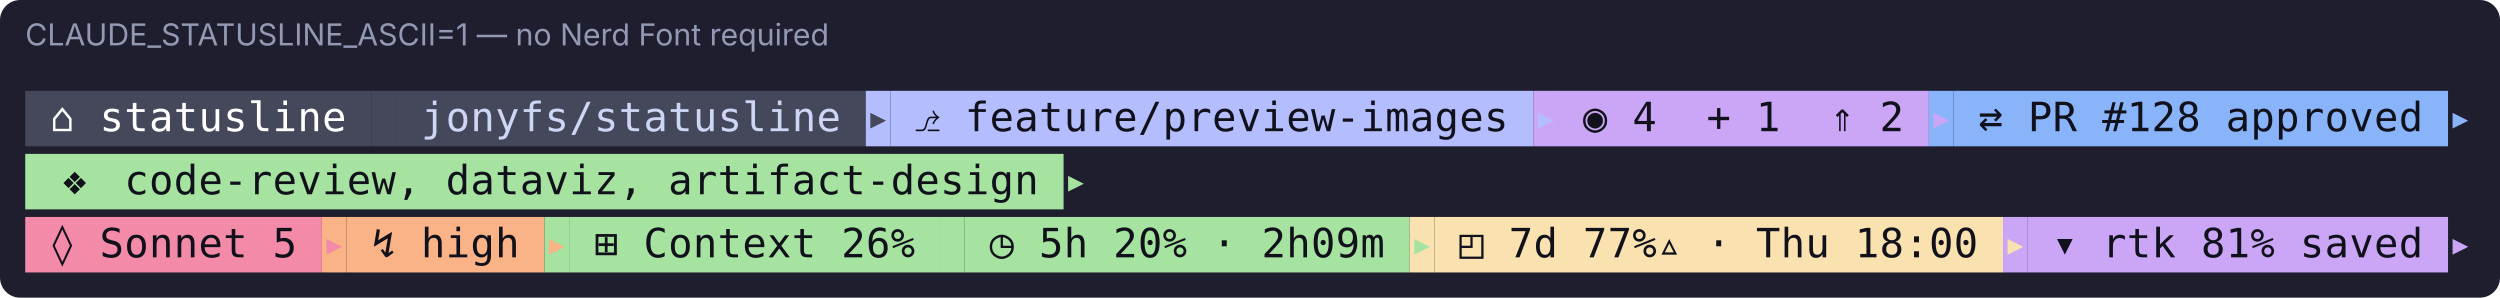
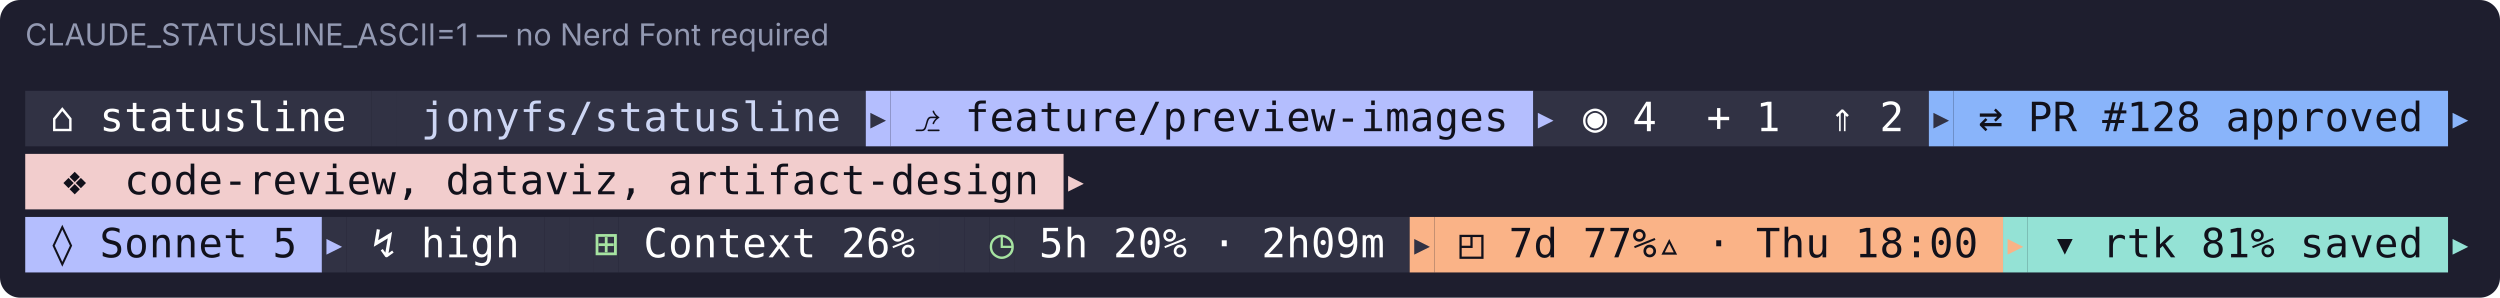
<svg xmlns="http://www.w3.org/2000/svg" width="991" height="118" viewBox="0 0 991 118" role="img" aria-label="CLAUDE_STATUSLINE_ASCII=1 — no Nerd Font required">
  <rect width="991" height="118" rx="8" fill="#1e1e2e" />
  <text x="10" y="18" font-family="-apple-system,Segoe UI,system-ui,sans-serif" font-size="12" fill="#9399b2">CLAUDE_STATUSLINE_ASCII=1 — no Nerd Font required</text>
-   <rect x="10.00" y="36" width="137.20" height="22" fill="rgb(69,71,90)" />
+   <rect x="10.00" y="36" width="137.20" height="22" fill="rgb(49,50,68)" />
  <text x="24.70" y="52" text-anchor="middle" font-family="ui-monospace,SFMono-Regular,Menlo,Consolas,monospace" font-size="16" fill="rgb(255,255,255)">⌂</text>
  <text x="44.30" y="52" text-anchor="middle" font-family="ui-monospace,SFMono-Regular,Menlo,Consolas,monospace" font-size="16" fill="rgb(255,255,255)">s</text>
  <text x="54.10" y="52" text-anchor="middle" font-family="ui-monospace,SFMono-Regular,Menlo,Consolas,monospace" font-size="16" fill="rgb(255,255,255)">t</text>
  <text x="63.90" y="52" text-anchor="middle" font-family="ui-monospace,SFMono-Regular,Menlo,Consolas,monospace" font-size="16" fill="rgb(255,255,255)">a</text>
  <text x="73.70" y="52" text-anchor="middle" font-family="ui-monospace,SFMono-Regular,Menlo,Consolas,monospace" font-size="16" fill="rgb(255,255,255)">t</text>
  <text x="83.50" y="52" text-anchor="middle" font-family="ui-monospace,SFMono-Regular,Menlo,Consolas,monospace" font-size="16" fill="rgb(255,255,255)">u</text>
  <text x="93.30" y="52" text-anchor="middle" font-family="ui-monospace,SFMono-Regular,Menlo,Consolas,monospace" font-size="16" fill="rgb(255,255,255)">s</text>
  <text x="103.10" y="52" text-anchor="middle" font-family="ui-monospace,SFMono-Regular,Menlo,Consolas,monospace" font-size="16" fill="rgb(255,255,255)">l</text>
  <text x="112.90" y="52" text-anchor="middle" font-family="ui-monospace,SFMono-Regular,Menlo,Consolas,monospace" font-size="16" fill="rgb(255,255,255)">i</text>
  <text x="122.70" y="52" text-anchor="middle" font-family="ui-monospace,SFMono-Regular,Menlo,Consolas,monospace" font-size="16" fill="rgb(255,255,255)">n</text>
  <text x="132.50" y="52" text-anchor="middle" font-family="ui-monospace,SFMono-Regular,Menlo,Consolas,monospace" font-size="16" fill="rgb(255,255,255)">e</text>
-   <rect x="147.20" y="36" width="9.80" height="22" fill="rgb(69,71,90)" />
-   <text x="152.10" y="52" text-anchor="middle" font-family="ui-monospace,SFMono-Regular,Menlo,Consolas,monospace" font-size="16" fill="rgb(69,71,90)">▸</text>
-   <rect x="157.00" y="36" width="186.20" height="22" fill="rgb(69,71,90)" />
+   <rect x="147.20" y="36" width="9.80" height="22" fill="rgb(49,50,68)" />
+   <text x="152.10" y="52" text-anchor="middle" font-family="ui-monospace,SFMono-Regular,Menlo,Consolas,monospace" font-size="16" fill="rgb(49,50,68)">▸</text>
+   <rect x="157.00" y="36" width="186.20" height="22" fill="rgb(49,50,68)" />
  <text x="171.70" y="52" text-anchor="middle" font-family="ui-monospace,SFMono-Regular,Menlo,Consolas,monospace" font-size="16" fill="rgb(205,214,244)">j</text>
  <text x="181.50" y="52" text-anchor="middle" font-family="ui-monospace,SFMono-Regular,Menlo,Consolas,monospace" font-size="16" fill="rgb(205,214,244)">o</text>
  <text x="191.30" y="52" text-anchor="middle" font-family="ui-monospace,SFMono-Regular,Menlo,Consolas,monospace" font-size="16" fill="rgb(205,214,244)">n</text>
  <text x="201.10" y="52" text-anchor="middle" font-family="ui-monospace,SFMono-Regular,Menlo,Consolas,monospace" font-size="16" fill="rgb(205,214,244)">y</text>
  <text x="210.90" y="52" text-anchor="middle" font-family="ui-monospace,SFMono-Regular,Menlo,Consolas,monospace" font-size="16" fill="rgb(205,214,244)">f</text>
  <text x="220.70" y="52" text-anchor="middle" font-family="ui-monospace,SFMono-Regular,Menlo,Consolas,monospace" font-size="16" fill="rgb(205,214,244)">s</text>
  <text x="230.50" y="52" text-anchor="middle" font-family="ui-monospace,SFMono-Regular,Menlo,Consolas,monospace" font-size="16" fill="rgb(205,214,244)">/</text>
  <text x="240.30" y="52" text-anchor="middle" font-family="ui-monospace,SFMono-Regular,Menlo,Consolas,monospace" font-size="16" fill="rgb(205,214,244)">s</text>
  <text x="250.10" y="52" text-anchor="middle" font-family="ui-monospace,SFMono-Regular,Menlo,Consolas,monospace" font-size="16" fill="rgb(205,214,244)">t</text>
  <text x="259.90" y="52" text-anchor="middle" font-family="ui-monospace,SFMono-Regular,Menlo,Consolas,monospace" font-size="16" fill="rgb(205,214,244)">a</text>
  <text x="269.70" y="52" text-anchor="middle" font-family="ui-monospace,SFMono-Regular,Menlo,Consolas,monospace" font-size="16" fill="rgb(205,214,244)">t</text>
  <text x="279.50" y="52" text-anchor="middle" font-family="ui-monospace,SFMono-Regular,Menlo,Consolas,monospace" font-size="16" fill="rgb(205,214,244)">u</text>
  <text x="289.30" y="52" text-anchor="middle" font-family="ui-monospace,SFMono-Regular,Menlo,Consolas,monospace" font-size="16" fill="rgb(205,214,244)">s</text>
  <text x="299.10" y="52" text-anchor="middle" font-family="ui-monospace,SFMono-Regular,Menlo,Consolas,monospace" font-size="16" fill="rgb(205,214,244)">l</text>
  <text x="308.90" y="52" text-anchor="middle" font-family="ui-monospace,SFMono-Regular,Menlo,Consolas,monospace" font-size="16" fill="rgb(205,214,244)">i</text>
  <text x="318.70" y="52" text-anchor="middle" font-family="ui-monospace,SFMono-Regular,Menlo,Consolas,monospace" font-size="16" fill="rgb(205,214,244)">n</text>
  <text x="328.50" y="52" text-anchor="middle" font-family="ui-monospace,SFMono-Regular,Menlo,Consolas,monospace" font-size="16" fill="rgb(205,214,244)">e</text>
  <rect x="343.20" y="36" width="9.80" height="22" fill="rgb(180,190,254)" />
-   <text x="348.10" y="52" text-anchor="middle" font-family="ui-monospace,SFMono-Regular,Menlo,Consolas,monospace" font-size="16" fill="rgb(69,71,90)">▸</text>
+   <text x="348.10" y="52" text-anchor="middle" font-family="ui-monospace,SFMono-Regular,Menlo,Consolas,monospace" font-size="16" fill="rgb(49,50,68)">▸</text>
  <rect x="353.00" y="36" width="254.80" height="22" fill="rgb(180,190,254)" />
  <text x="367.70" y="52" text-anchor="middle" font-family="ui-monospace,SFMono-Regular,Menlo,Consolas,monospace" font-size="16" fill="rgb(17,17,27)">⎇</text>
  <text x="387.30" y="52" text-anchor="middle" font-family="ui-monospace,SFMono-Regular,Menlo,Consolas,monospace" font-size="16" fill="rgb(17,17,27)">f</text>
  <text x="397.10" y="52" text-anchor="middle" font-family="ui-monospace,SFMono-Regular,Menlo,Consolas,monospace" font-size="16" fill="rgb(17,17,27)">e</text>
  <text x="406.90" y="52" text-anchor="middle" font-family="ui-monospace,SFMono-Regular,Menlo,Consolas,monospace" font-size="16" fill="rgb(17,17,27)">a</text>
  <text x="416.70" y="52" text-anchor="middle" font-family="ui-monospace,SFMono-Regular,Menlo,Consolas,monospace" font-size="16" fill="rgb(17,17,27)">t</text>
  <text x="426.50" y="52" text-anchor="middle" font-family="ui-monospace,SFMono-Regular,Menlo,Consolas,monospace" font-size="16" fill="rgb(17,17,27)">u</text>
  <text x="436.30" y="52" text-anchor="middle" font-family="ui-monospace,SFMono-Regular,Menlo,Consolas,monospace" font-size="16" fill="rgb(17,17,27)">r</text>
  <text x="446.10" y="52" text-anchor="middle" font-family="ui-monospace,SFMono-Regular,Menlo,Consolas,monospace" font-size="16" fill="rgb(17,17,27)">e</text>
  <text x="455.90" y="52" text-anchor="middle" font-family="ui-monospace,SFMono-Regular,Menlo,Consolas,monospace" font-size="16" fill="rgb(17,17,27)">/</text>
  <text x="465.70" y="52" text-anchor="middle" font-family="ui-monospace,SFMono-Regular,Menlo,Consolas,monospace" font-size="16" fill="rgb(17,17,27)">p</text>
  <text x="475.50" y="52" text-anchor="middle" font-family="ui-monospace,SFMono-Regular,Menlo,Consolas,monospace" font-size="16" fill="rgb(17,17,27)">r</text>
  <text x="485.30" y="52" text-anchor="middle" font-family="ui-monospace,SFMono-Regular,Menlo,Consolas,monospace" font-size="16" fill="rgb(17,17,27)">e</text>
  <text x="495.10" y="52" text-anchor="middle" font-family="ui-monospace,SFMono-Regular,Menlo,Consolas,monospace" font-size="16" fill="rgb(17,17,27)">v</text>
  <text x="504.90" y="52" text-anchor="middle" font-family="ui-monospace,SFMono-Regular,Menlo,Consolas,monospace" font-size="16" fill="rgb(17,17,27)">i</text>
  <text x="514.70" y="52" text-anchor="middle" font-family="ui-monospace,SFMono-Regular,Menlo,Consolas,monospace" font-size="16" fill="rgb(17,17,27)">e</text>
  <text x="524.50" y="52" text-anchor="middle" font-family="ui-monospace,SFMono-Regular,Menlo,Consolas,monospace" font-size="16" fill="rgb(17,17,27)">w</text>
  <text x="534.30" y="52" text-anchor="middle" font-family="ui-monospace,SFMono-Regular,Menlo,Consolas,monospace" font-size="16" fill="rgb(17,17,27)">-</text>
  <text x="544.10" y="52" text-anchor="middle" font-family="ui-monospace,SFMono-Regular,Menlo,Consolas,monospace" font-size="16" fill="rgb(17,17,27)">i</text>
  <text x="553.90" y="52" text-anchor="middle" font-family="ui-monospace,SFMono-Regular,Menlo,Consolas,monospace" font-size="16" fill="rgb(17,17,27)">m</text>
  <text x="563.70" y="52" text-anchor="middle" font-family="ui-monospace,SFMono-Regular,Menlo,Consolas,monospace" font-size="16" fill="rgb(17,17,27)">a</text>
  <text x="573.50" y="52" text-anchor="middle" font-family="ui-monospace,SFMono-Regular,Menlo,Consolas,monospace" font-size="16" fill="rgb(17,17,27)">g</text>
  <text x="583.30" y="52" text-anchor="middle" font-family="ui-monospace,SFMono-Regular,Menlo,Consolas,monospace" font-size="16" fill="rgb(17,17,27)">e</text>
  <text x="593.10" y="52" text-anchor="middle" font-family="ui-monospace,SFMono-Regular,Menlo,Consolas,monospace" font-size="16" fill="rgb(17,17,27)">s</text>
-   <rect x="607.80" y="36" width="9.80" height="22" fill="rgb(203,166,247)" />
+   <rect x="607.80" y="36" width="9.80" height="22" fill="rgb(49,50,68)" />
  <text x="612.70" y="52" text-anchor="middle" font-family="ui-monospace,SFMono-Regular,Menlo,Consolas,monospace" font-size="16" fill="rgb(180,190,254)">▸</text>
-   <rect x="617.60" y="36" width="147.00" height="22" fill="rgb(203,166,247)" />
-   <text x="632.30" y="52" text-anchor="middle" font-family="ui-monospace,SFMono-Regular,Menlo,Consolas,monospace" font-size="16" fill="rgb(17,17,27)">◉</text>
-   <text x="651.90" y="52" text-anchor="middle" font-family="ui-monospace,SFMono-Regular,Menlo,Consolas,monospace" font-size="16" fill="rgb(17,17,27)">4</text>
-   <text x="681.30" y="52" text-anchor="middle" font-family="ui-monospace,SFMono-Regular,Menlo,Consolas,monospace" font-size="16" fill="rgb(17,17,27)">+</text>
-   <text x="700.90" y="52" text-anchor="middle" font-family="ui-monospace,SFMono-Regular,Menlo,Consolas,monospace" font-size="16" fill="rgb(17,17,27)">1</text>
-   <text x="730.30" y="52" text-anchor="middle" font-family="ui-monospace,SFMono-Regular,Menlo,Consolas,monospace" font-size="16" fill="rgb(17,17,27)">⇑</text>
-   <text x="749.90" y="52" text-anchor="middle" font-family="ui-monospace,SFMono-Regular,Menlo,Consolas,monospace" font-size="16" fill="rgb(17,17,27)">2</text>
+   <rect x="617.60" y="36" width="147.00" height="22" fill="rgb(49,50,68)" />
+   <text x="632.30" y="52" text-anchor="middle" font-family="ui-monospace,SFMono-Regular,Menlo,Consolas,monospace" font-size="16" fill="rgb(255,255,255)">◉</text>
+   <text x="651.90" y="52" text-anchor="middle" font-family="ui-monospace,SFMono-Regular,Menlo,Consolas,monospace" font-size="16" fill="rgb(255,255,255)">4</text>
+   <text x="681.30" y="52" text-anchor="middle" font-family="ui-monospace,SFMono-Regular,Menlo,Consolas,monospace" font-size="16" fill="rgb(255,255,255)">+</text>
+   <text x="700.90" y="52" text-anchor="middle" font-family="ui-monospace,SFMono-Regular,Menlo,Consolas,monospace" font-size="16" fill="rgb(255,255,255)">1</text>
+   <text x="730.30" y="52" text-anchor="middle" font-family="ui-monospace,SFMono-Regular,Menlo,Consolas,monospace" font-size="16" fill="rgb(255,255,255)">⇑</text>
+   <text x="749.90" y="52" text-anchor="middle" font-family="ui-monospace,SFMono-Regular,Menlo,Consolas,monospace" font-size="16" fill="rgb(255,255,255)">2</text>
  <rect x="764.60" y="36" width="9.80" height="22" fill="rgb(137,180,250)" />
-   <text x="769.50" y="52" text-anchor="middle" font-family="ui-monospace,SFMono-Regular,Menlo,Consolas,monospace" font-size="16" fill="rgb(203,166,247)">▸</text>
+   <text x="769.50" y="52" text-anchor="middle" font-family="ui-monospace,SFMono-Regular,Menlo,Consolas,monospace" font-size="16" fill="rgb(49,50,68)">▸</text>
  <rect x="774.40" y="36" width="196.00" height="22" fill="rgb(137,180,250)" />
  <text x="789.10" y="52" text-anchor="middle" font-family="ui-monospace,SFMono-Regular,Menlo,Consolas,monospace" font-size="16" fill="rgb(17,17,27)">⇄</text>
  <text x="808.70" y="52" text-anchor="middle" font-family="ui-monospace,SFMono-Regular,Menlo,Consolas,monospace" font-size="16" fill="rgb(17,17,27)">P</text>
  <text x="818.50" y="52" text-anchor="middle" font-family="ui-monospace,SFMono-Regular,Menlo,Consolas,monospace" font-size="16" fill="rgb(17,17,27)">R</text>
  <text x="838.10" y="52" text-anchor="middle" font-family="ui-monospace,SFMono-Regular,Menlo,Consolas,monospace" font-size="16" fill="rgb(17,17,27)">#</text>
  <text x="847.90" y="52" text-anchor="middle" font-family="ui-monospace,SFMono-Regular,Menlo,Consolas,monospace" font-size="16" fill="rgb(17,17,27)">1</text>
  <text x="857.70" y="52" text-anchor="middle" font-family="ui-monospace,SFMono-Regular,Menlo,Consolas,monospace" font-size="16" fill="rgb(17,17,27)">2</text>
  <text x="867.50" y="52" text-anchor="middle" font-family="ui-monospace,SFMono-Regular,Menlo,Consolas,monospace" font-size="16" fill="rgb(17,17,27)">8</text>
  <text x="887.10" y="52" text-anchor="middle" font-family="ui-monospace,SFMono-Regular,Menlo,Consolas,monospace" font-size="16" fill="rgb(17,17,27)">a</text>
  <text x="896.90" y="52" text-anchor="middle" font-family="ui-monospace,SFMono-Regular,Menlo,Consolas,monospace" font-size="16" fill="rgb(17,17,27)">p</text>
  <text x="906.70" y="52" text-anchor="middle" font-family="ui-monospace,SFMono-Regular,Menlo,Consolas,monospace" font-size="16" fill="rgb(17,17,27)">p</text>
  <text x="916.50" y="52" text-anchor="middle" font-family="ui-monospace,SFMono-Regular,Menlo,Consolas,monospace" font-size="16" fill="rgb(17,17,27)">r</text>
  <text x="926.30" y="52" text-anchor="middle" font-family="ui-monospace,SFMono-Regular,Menlo,Consolas,monospace" font-size="16" fill="rgb(17,17,27)">o</text>
  <text x="936.10" y="52" text-anchor="middle" font-family="ui-monospace,SFMono-Regular,Menlo,Consolas,monospace" font-size="16" fill="rgb(17,17,27)">v</text>
  <text x="945.90" y="52" text-anchor="middle" font-family="ui-monospace,SFMono-Regular,Menlo,Consolas,monospace" font-size="16" fill="rgb(17,17,27)">e</text>
  <text x="955.70" y="52" text-anchor="middle" font-family="ui-monospace,SFMono-Regular,Menlo,Consolas,monospace" font-size="16" fill="rgb(17,17,27)">d</text>
  <text x="975.30" y="52" text-anchor="middle" font-family="ui-monospace,SFMono-Regular,Menlo,Consolas,monospace" font-size="16" fill="rgb(137,180,250)">▸</text>
-   <rect x="10.00" y="61" width="411.60" height="22" fill="rgb(166,227,161)" />
+   <rect x="10.00" y="61" width="411.60" height="22" fill="rgb(242,205,205)" />
  <text x="29.60" y="77" text-anchor="middle" font-family="ui-monospace,SFMono-Regular,Menlo,Consolas,monospace" font-size="16" fill="rgb(17,17,27)">❖</text>
  <text x="54.10" y="77" text-anchor="middle" font-family="ui-monospace,SFMono-Regular,Menlo,Consolas,monospace" font-size="16" fill="rgb(17,17,27)">c</text>
  <text x="63.90" y="77" text-anchor="middle" font-family="ui-monospace,SFMono-Regular,Menlo,Consolas,monospace" font-size="16" fill="rgb(17,17,27)">o</text>
  <text x="73.70" y="77" text-anchor="middle" font-family="ui-monospace,SFMono-Regular,Menlo,Consolas,monospace" font-size="16" fill="rgb(17,17,27)">d</text>
  <text x="83.50" y="77" text-anchor="middle" font-family="ui-monospace,SFMono-Regular,Menlo,Consolas,monospace" font-size="16" fill="rgb(17,17,27)">e</text>
  <text x="93.30" y="77" text-anchor="middle" font-family="ui-monospace,SFMono-Regular,Menlo,Consolas,monospace" font-size="16" fill="rgb(17,17,27)">-</text>
  <text x="103.10" y="77" text-anchor="middle" font-family="ui-monospace,SFMono-Regular,Menlo,Consolas,monospace" font-size="16" fill="rgb(17,17,27)">r</text>
  <text x="112.90" y="77" text-anchor="middle" font-family="ui-monospace,SFMono-Regular,Menlo,Consolas,monospace" font-size="16" fill="rgb(17,17,27)">e</text>
  <text x="122.70" y="77" text-anchor="middle" font-family="ui-monospace,SFMono-Regular,Menlo,Consolas,monospace" font-size="16" fill="rgb(17,17,27)">v</text>
  <text x="132.50" y="77" text-anchor="middle" font-family="ui-monospace,SFMono-Regular,Menlo,Consolas,monospace" font-size="16" fill="rgb(17,17,27)">i</text>
  <text x="142.30" y="77" text-anchor="middle" font-family="ui-monospace,SFMono-Regular,Menlo,Consolas,monospace" font-size="16" fill="rgb(17,17,27)">e</text>
  <text x="152.10" y="77" text-anchor="middle" font-family="ui-monospace,SFMono-Regular,Menlo,Consolas,monospace" font-size="16" fill="rgb(17,17,27)">w</text>
  <text x="161.90" y="77" text-anchor="middle" font-family="ui-monospace,SFMono-Regular,Menlo,Consolas,monospace" font-size="16" fill="rgb(17,17,27)">,</text>
  <text x="181.50" y="77" text-anchor="middle" font-family="ui-monospace,SFMono-Regular,Menlo,Consolas,monospace" font-size="16" fill="rgb(17,17,27)">d</text>
  <text x="191.30" y="77" text-anchor="middle" font-family="ui-monospace,SFMono-Regular,Menlo,Consolas,monospace" font-size="16" fill="rgb(17,17,27)">a</text>
  <text x="201.10" y="77" text-anchor="middle" font-family="ui-monospace,SFMono-Regular,Menlo,Consolas,monospace" font-size="16" fill="rgb(17,17,27)">t</text>
  <text x="210.90" y="77" text-anchor="middle" font-family="ui-monospace,SFMono-Regular,Menlo,Consolas,monospace" font-size="16" fill="rgb(17,17,27)">a</text>
  <text x="220.70" y="77" text-anchor="middle" font-family="ui-monospace,SFMono-Regular,Menlo,Consolas,monospace" font-size="16" fill="rgb(17,17,27)">v</text>
  <text x="230.50" y="77" text-anchor="middle" font-family="ui-monospace,SFMono-Regular,Menlo,Consolas,monospace" font-size="16" fill="rgb(17,17,27)">i</text>
  <text x="240.30" y="77" text-anchor="middle" font-family="ui-monospace,SFMono-Regular,Menlo,Consolas,monospace" font-size="16" fill="rgb(17,17,27)">z</text>
  <text x="250.10" y="77" text-anchor="middle" font-family="ui-monospace,SFMono-Regular,Menlo,Consolas,monospace" font-size="16" fill="rgb(17,17,27)">,</text>
  <text x="269.70" y="77" text-anchor="middle" font-family="ui-monospace,SFMono-Regular,Menlo,Consolas,monospace" font-size="16" fill="rgb(17,17,27)">a</text>
  <text x="279.50" y="77" text-anchor="middle" font-family="ui-monospace,SFMono-Regular,Menlo,Consolas,monospace" font-size="16" fill="rgb(17,17,27)">r</text>
  <text x="289.30" y="77" text-anchor="middle" font-family="ui-monospace,SFMono-Regular,Menlo,Consolas,monospace" font-size="16" fill="rgb(17,17,27)">t</text>
  <text x="299.10" y="77" text-anchor="middle" font-family="ui-monospace,SFMono-Regular,Menlo,Consolas,monospace" font-size="16" fill="rgb(17,17,27)">i</text>
  <text x="308.90" y="77" text-anchor="middle" font-family="ui-monospace,SFMono-Regular,Menlo,Consolas,monospace" font-size="16" fill="rgb(17,17,27)">f</text>
  <text x="318.70" y="77" text-anchor="middle" font-family="ui-monospace,SFMono-Regular,Menlo,Consolas,monospace" font-size="16" fill="rgb(17,17,27)">a</text>
  <text x="328.50" y="77" text-anchor="middle" font-family="ui-monospace,SFMono-Regular,Menlo,Consolas,monospace" font-size="16" fill="rgb(17,17,27)">c</text>
  <text x="338.30" y="77" text-anchor="middle" font-family="ui-monospace,SFMono-Regular,Menlo,Consolas,monospace" font-size="16" fill="rgb(17,17,27)">t</text>
  <text x="348.10" y="77" text-anchor="middle" font-family="ui-monospace,SFMono-Regular,Menlo,Consolas,monospace" font-size="16" fill="rgb(17,17,27)">-</text>
  <text x="357.90" y="77" text-anchor="middle" font-family="ui-monospace,SFMono-Regular,Menlo,Consolas,monospace" font-size="16" fill="rgb(17,17,27)">d</text>
  <text x="367.70" y="77" text-anchor="middle" font-family="ui-monospace,SFMono-Regular,Menlo,Consolas,monospace" font-size="16" fill="rgb(17,17,27)">e</text>
  <text x="377.50" y="77" text-anchor="middle" font-family="ui-monospace,SFMono-Regular,Menlo,Consolas,monospace" font-size="16" fill="rgb(17,17,27)">s</text>
  <text x="387.30" y="77" text-anchor="middle" font-family="ui-monospace,SFMono-Regular,Menlo,Consolas,monospace" font-size="16" fill="rgb(17,17,27)">i</text>
  <text x="397.10" y="77" text-anchor="middle" font-family="ui-monospace,SFMono-Regular,Menlo,Consolas,monospace" font-size="16" fill="rgb(17,17,27)">g</text>
  <text x="406.90" y="77" text-anchor="middle" font-family="ui-monospace,SFMono-Regular,Menlo,Consolas,monospace" font-size="16" fill="rgb(17,17,27)">n</text>
-   <text x="426.50" y="77" text-anchor="middle" font-family="ui-monospace,SFMono-Regular,Menlo,Consolas,monospace" font-size="16" fill="rgb(166,227,161)">▸</text>
-   <rect x="10.00" y="86" width="117.60" height="22" fill="rgb(243,139,168)" />
+   <text x="426.50" y="77" text-anchor="middle" font-family="ui-monospace,SFMono-Regular,Menlo,Consolas,monospace" font-size="16" fill="rgb(242,205,205)">▸</text>
+   <rect x="10.00" y="86" width="117.60" height="22" fill="rgb(180,190,254)" />
  <text x="24.70" y="102" text-anchor="middle" font-family="ui-monospace,SFMono-Regular,Menlo,Consolas,monospace" font-size="16" fill="rgb(17,17,27)">◊</text>
  <text x="44.30" y="102" text-anchor="middle" font-family="ui-monospace,SFMono-Regular,Menlo,Consolas,monospace" font-size="16" fill="rgb(17,17,27)">S</text>
  <text x="54.10" y="102" text-anchor="middle" font-family="ui-monospace,SFMono-Regular,Menlo,Consolas,monospace" font-size="16" fill="rgb(17,17,27)">o</text>
  <text x="63.90" y="102" text-anchor="middle" font-family="ui-monospace,SFMono-Regular,Menlo,Consolas,monospace" font-size="16" fill="rgb(17,17,27)">n</text>
  <text x="73.70" y="102" text-anchor="middle" font-family="ui-monospace,SFMono-Regular,Menlo,Consolas,monospace" font-size="16" fill="rgb(17,17,27)">n</text>
  <text x="83.50" y="102" text-anchor="middle" font-family="ui-monospace,SFMono-Regular,Menlo,Consolas,monospace" font-size="16" fill="rgb(17,17,27)">e</text>
  <text x="93.30" y="102" text-anchor="middle" font-family="ui-monospace,SFMono-Regular,Menlo,Consolas,monospace" font-size="16" fill="rgb(17,17,27)">t</text>
  <text x="112.90" y="102" text-anchor="middle" font-family="ui-monospace,SFMono-Regular,Menlo,Consolas,monospace" font-size="16" fill="rgb(17,17,27)">5</text>
-   <rect x="127.60" y="86" width="9.80" height="22" fill="rgb(250,179,135)" />
-   <text x="132.50" y="102" text-anchor="middle" font-family="ui-monospace,SFMono-Regular,Menlo,Consolas,monospace" font-size="16" fill="rgb(243,139,168)">▸</text>
-   <rect x="137.40" y="86" width="78.40" height="22" fill="rgb(250,179,135)" />
-   <text x="152.10" y="102" text-anchor="middle" font-family="ui-monospace,SFMono-Regular,Menlo,Consolas,monospace" font-size="16" fill="rgb(17,17,27)">↯</text>
-   <text x="171.70" y="102" text-anchor="middle" font-family="ui-monospace,SFMono-Regular,Menlo,Consolas,monospace" font-size="16" fill="rgb(17,17,27)">h</text>
-   <text x="181.50" y="102" text-anchor="middle" font-family="ui-monospace,SFMono-Regular,Menlo,Consolas,monospace" font-size="16" fill="rgb(17,17,27)">i</text>
-   <text x="191.30" y="102" text-anchor="middle" font-family="ui-monospace,SFMono-Regular,Menlo,Consolas,monospace" font-size="16" fill="rgb(17,17,27)">g</text>
-   <text x="201.10" y="102" text-anchor="middle" font-family="ui-monospace,SFMono-Regular,Menlo,Consolas,monospace" font-size="16" fill="rgb(17,17,27)">h</text>
-   <rect x="215.80" y="86" width="9.80" height="22" fill="rgb(166,227,161)" />
-   <text x="220.70" y="102" text-anchor="middle" font-family="ui-monospace,SFMono-Regular,Menlo,Consolas,monospace" font-size="16" fill="rgb(250,179,135)">▸</text>
-   <rect x="225.60" y="86" width="147.00" height="22" fill="rgb(166,227,161)" />
-   <text x="240.30" y="102" text-anchor="middle" font-family="ui-monospace,SFMono-Regular,Menlo,Consolas,monospace" font-size="16" fill="rgb(17,17,27)">⊞</text>
-   <text x="259.90" y="102" text-anchor="middle" font-family="ui-monospace,SFMono-Regular,Menlo,Consolas,monospace" font-size="16" fill="rgb(17,17,27)">C</text>
-   <text x="269.70" y="102" text-anchor="middle" font-family="ui-monospace,SFMono-Regular,Menlo,Consolas,monospace" font-size="16" fill="rgb(17,17,27)">o</text>
-   <text x="279.50" y="102" text-anchor="middle" font-family="ui-monospace,SFMono-Regular,Menlo,Consolas,monospace" font-size="16" fill="rgb(17,17,27)">n</text>
-   <text x="289.30" y="102" text-anchor="middle" font-family="ui-monospace,SFMono-Regular,Menlo,Consolas,monospace" font-size="16" fill="rgb(17,17,27)">t</text>
-   <text x="299.10" y="102" text-anchor="middle" font-family="ui-monospace,SFMono-Regular,Menlo,Consolas,monospace" font-size="16" fill="rgb(17,17,27)">e</text>
-   <text x="308.90" y="102" text-anchor="middle" font-family="ui-monospace,SFMono-Regular,Menlo,Consolas,monospace" font-size="16" fill="rgb(17,17,27)">x</text>
-   <text x="318.70" y="102" text-anchor="middle" font-family="ui-monospace,SFMono-Regular,Menlo,Consolas,monospace" font-size="16" fill="rgb(17,17,27)">t</text>
-   <text x="338.30" y="102" text-anchor="middle" font-family="ui-monospace,SFMono-Regular,Menlo,Consolas,monospace" font-size="16" fill="rgb(17,17,27)">2</text>
-   <text x="348.10" y="102" text-anchor="middle" font-family="ui-monospace,SFMono-Regular,Menlo,Consolas,monospace" font-size="16" fill="rgb(17,17,27)">6</text>
-   <text x="357.90" y="102" text-anchor="middle" font-family="ui-monospace,SFMono-Regular,Menlo,Consolas,monospace" font-size="16" fill="rgb(17,17,27)">%</text>
-   <rect x="372.60" y="86" width="9.80" height="22" fill="rgb(166,227,161)" />
-   <text x="377.50" y="102" text-anchor="middle" font-family="ui-monospace,SFMono-Regular,Menlo,Consolas,monospace" font-size="16" fill="rgb(166,227,161)">▸</text>
-   <rect x="382.40" y="86" width="176.40" height="22" fill="rgb(166,227,161)" />
-   <text x="397.10" y="102" text-anchor="middle" font-family="ui-monospace,SFMono-Regular,Menlo,Consolas,monospace" font-size="16" fill="rgb(17,17,27)">◷</text>
-   <text x="416.70" y="102" text-anchor="middle" font-family="ui-monospace,SFMono-Regular,Menlo,Consolas,monospace" font-size="16" fill="rgb(17,17,27)">5</text>
-   <text x="426.50" y="102" text-anchor="middle" font-family="ui-monospace,SFMono-Regular,Menlo,Consolas,monospace" font-size="16" fill="rgb(17,17,27)">h</text>
-   <text x="446.10" y="102" text-anchor="middle" font-family="ui-monospace,SFMono-Regular,Menlo,Consolas,monospace" font-size="16" fill="rgb(17,17,27)">2</text>
-   <text x="455.90" y="102" text-anchor="middle" font-family="ui-monospace,SFMono-Regular,Menlo,Consolas,monospace" font-size="16" fill="rgb(17,17,27)">0</text>
-   <text x="465.70" y="102" text-anchor="middle" font-family="ui-monospace,SFMono-Regular,Menlo,Consolas,monospace" font-size="16" fill="rgb(17,17,27)">%</text>
-   <text x="485.30" y="102" text-anchor="middle" font-family="ui-monospace,SFMono-Regular,Menlo,Consolas,monospace" font-size="16" fill="rgb(17,17,27)">·</text>
-   <text x="504.90" y="102" text-anchor="middle" font-family="ui-monospace,SFMono-Regular,Menlo,Consolas,monospace" font-size="16" fill="rgb(17,17,27)">2</text>
-   <text x="514.70" y="102" text-anchor="middle" font-family="ui-monospace,SFMono-Regular,Menlo,Consolas,monospace" font-size="16" fill="rgb(17,17,27)">h</text>
-   <text x="524.50" y="102" text-anchor="middle" font-family="ui-monospace,SFMono-Regular,Menlo,Consolas,monospace" font-size="16" fill="rgb(17,17,27)">0</text>
-   <text x="534.30" y="102" text-anchor="middle" font-family="ui-monospace,SFMono-Regular,Menlo,Consolas,monospace" font-size="16" fill="rgb(17,17,27)">9</text>
-   <text x="544.10" y="102" text-anchor="middle" font-family="ui-monospace,SFMono-Regular,Menlo,Consolas,monospace" font-size="16" fill="rgb(17,17,27)">m</text>
-   <rect x="558.80" y="86" width="9.80" height="22" fill="rgb(249,226,175)" />
-   <text x="563.70" y="102" text-anchor="middle" font-family="ui-monospace,SFMono-Regular,Menlo,Consolas,monospace" font-size="16" fill="rgb(166,227,161)">▸</text>
-   <rect x="568.60" y="86" width="225.40" height="22" fill="rgb(249,226,175)" />
+   <rect x="127.60" y="86" width="9.80" height="22" fill="rgb(49,50,68)" />
+   <text x="132.50" y="102" text-anchor="middle" font-family="ui-monospace,SFMono-Regular,Menlo,Consolas,monospace" font-size="16" fill="rgb(180,190,254)">▸</text>
+   <rect x="137.40" y="86" width="78.40" height="22" fill="rgb(49,50,68)" />
+   <text x="152.10" y="102" text-anchor="middle" font-family="ui-monospace,SFMono-Regular,Menlo,Consolas,monospace" font-size="16" fill="rgb(255,255,255)">↯</text>
+   <text x="171.70" y="102" text-anchor="middle" font-family="ui-monospace,SFMono-Regular,Menlo,Consolas,monospace" font-size="16" fill="rgb(255,255,255)">h</text>
+   <text x="181.50" y="102" text-anchor="middle" font-family="ui-monospace,SFMono-Regular,Menlo,Consolas,monospace" font-size="16" fill="rgb(255,255,255)">i</text>
+   <text x="191.30" y="102" text-anchor="middle" font-family="ui-monospace,SFMono-Regular,Menlo,Consolas,monospace" font-size="16" fill="rgb(255,255,255)">g</text>
+   <text x="201.10" y="102" text-anchor="middle" font-family="ui-monospace,SFMono-Regular,Menlo,Consolas,monospace" font-size="16" fill="rgb(255,255,255)">h</text>
+   <rect x="215.80" y="86" width="9.80" height="22" fill="rgb(49,50,68)" />
+   <text x="220.70" y="102" text-anchor="middle" font-family="ui-monospace,SFMono-Regular,Menlo,Consolas,monospace" font-size="16" fill="rgb(49,50,68)">▸</text>
+   <rect x="225.60" y="86" width="9.80" height="22" fill="rgb(49,50,68)" />
+   <rect x="235.40" y="86" width="9.80" height="22" fill="rgb(49,50,68)" />
+   <text x="240.30" y="102" text-anchor="middle" font-family="ui-monospace,SFMono-Regular,Menlo,Consolas,monospace" font-size="16" fill="rgb(166,227,161)">⊞</text>
+   <rect x="245.20" y="86" width="127.40" height="22" fill="rgb(49,50,68)" />
+   <text x="259.90" y="102" text-anchor="middle" font-family="ui-monospace,SFMono-Regular,Menlo,Consolas,monospace" font-size="16" fill="rgb(255,255,255)">C</text>
+   <text x="269.70" y="102" text-anchor="middle" font-family="ui-monospace,SFMono-Regular,Menlo,Consolas,monospace" font-size="16" fill="rgb(255,255,255)">o</text>
+   <text x="279.50" y="102" text-anchor="middle" font-family="ui-monospace,SFMono-Regular,Menlo,Consolas,monospace" font-size="16" fill="rgb(255,255,255)">n</text>
+   <text x="289.30" y="102" text-anchor="middle" font-family="ui-monospace,SFMono-Regular,Menlo,Consolas,monospace" font-size="16" fill="rgb(255,255,255)">t</text>
+   <text x="299.10" y="102" text-anchor="middle" font-family="ui-monospace,SFMono-Regular,Menlo,Consolas,monospace" font-size="16" fill="rgb(255,255,255)">e</text>
+   <text x="308.90" y="102" text-anchor="middle" font-family="ui-monospace,SFMono-Regular,Menlo,Consolas,monospace" font-size="16" fill="rgb(255,255,255)">x</text>
+   <text x="318.70" y="102" text-anchor="middle" font-family="ui-monospace,SFMono-Regular,Menlo,Consolas,monospace" font-size="16" fill="rgb(255,255,255)">t</text>
+   <text x="338.30" y="102" text-anchor="middle" font-family="ui-monospace,SFMono-Regular,Menlo,Consolas,monospace" font-size="16" fill="rgb(255,255,255)">2</text>
+   <text x="348.10" y="102" text-anchor="middle" font-family="ui-monospace,SFMono-Regular,Menlo,Consolas,monospace" font-size="16" fill="rgb(255,255,255)">6</text>
+   <text x="357.90" y="102" text-anchor="middle" font-family="ui-monospace,SFMono-Regular,Menlo,Consolas,monospace" font-size="16" fill="rgb(255,255,255)">%</text>
+   <rect x="372.60" y="86" width="9.80" height="22" fill="rgb(49,50,68)" />
+   <text x="377.50" y="102" text-anchor="middle" font-family="ui-monospace,SFMono-Regular,Menlo,Consolas,monospace" font-size="16" fill="rgb(49,50,68)">▸</text>
+   <rect x="382.40" y="86" width="9.80" height="22" fill="rgb(49,50,68)" />
+   <rect x="392.20" y="86" width="9.80" height="22" fill="rgb(49,50,68)" />
+   <text x="397.10" y="102" text-anchor="middle" font-family="ui-monospace,SFMono-Regular,Menlo,Consolas,monospace" font-size="16" fill="rgb(166,227,161)">◷</text>
+   <rect x="402.00" y="86" width="156.80" height="22" fill="rgb(49,50,68)" />
+   <text x="416.70" y="102" text-anchor="middle" font-family="ui-monospace,SFMono-Regular,Menlo,Consolas,monospace" font-size="16" fill="rgb(255,255,255)">5</text>
+   <text x="426.50" y="102" text-anchor="middle" font-family="ui-monospace,SFMono-Regular,Menlo,Consolas,monospace" font-size="16" fill="rgb(255,255,255)">h</text>
+   <text x="446.10" y="102" text-anchor="middle" font-family="ui-monospace,SFMono-Regular,Menlo,Consolas,monospace" font-size="16" fill="rgb(255,255,255)">2</text>
+   <text x="455.90" y="102" text-anchor="middle" font-family="ui-monospace,SFMono-Regular,Menlo,Consolas,monospace" font-size="16" fill="rgb(255,255,255)">0</text>
+   <text x="465.70" y="102" text-anchor="middle" font-family="ui-monospace,SFMono-Regular,Menlo,Consolas,monospace" font-size="16" fill="rgb(255,255,255)">%</text>
+   <text x="485.30" y="102" text-anchor="middle" font-family="ui-monospace,SFMono-Regular,Menlo,Consolas,monospace" font-size="16" fill="rgb(255,255,255)">·</text>
+   <text x="504.90" y="102" text-anchor="middle" font-family="ui-monospace,SFMono-Regular,Menlo,Consolas,monospace" font-size="16" fill="rgb(255,255,255)">2</text>
+   <text x="514.70" y="102" text-anchor="middle" font-family="ui-monospace,SFMono-Regular,Menlo,Consolas,monospace" font-size="16" fill="rgb(255,255,255)">h</text>
+   <text x="524.50" y="102" text-anchor="middle" font-family="ui-monospace,SFMono-Regular,Menlo,Consolas,monospace" font-size="16" fill="rgb(255,255,255)">0</text>
+   <text x="534.30" y="102" text-anchor="middle" font-family="ui-monospace,SFMono-Regular,Menlo,Consolas,monospace" font-size="16" fill="rgb(255,255,255)">9</text>
+   <text x="544.10" y="102" text-anchor="middle" font-family="ui-monospace,SFMono-Regular,Menlo,Consolas,monospace" font-size="16" fill="rgb(255,255,255)">m</text>
+   <rect x="558.80" y="86" width="9.80" height="22" fill="rgb(250,179,135)" />
+   <text x="563.70" y="102" text-anchor="middle" font-family="ui-monospace,SFMono-Regular,Menlo,Consolas,monospace" font-size="16" fill="rgb(49,50,68)">▸</text>
+   <rect x="568.60" y="86" width="225.40" height="22" fill="rgb(250,179,135)" />
  <text x="583.30" y="102" text-anchor="middle" font-family="ui-monospace,SFMono-Regular,Menlo,Consolas,monospace" font-size="16" fill="rgb(17,17,27)">◰</text>
  <text x="602.90" y="102" text-anchor="middle" font-family="ui-monospace,SFMono-Regular,Menlo,Consolas,monospace" font-size="16" fill="rgb(17,17,27)">7</text>
  <text x="612.70" y="102" text-anchor="middle" font-family="ui-monospace,SFMono-Regular,Menlo,Consolas,monospace" font-size="16" fill="rgb(17,17,27)">d</text>
  <text x="632.30" y="102" text-anchor="middle" font-family="ui-monospace,SFMono-Regular,Menlo,Consolas,monospace" font-size="16" fill="rgb(17,17,27)">7</text>
  <text x="642.10" y="102" text-anchor="middle" font-family="ui-monospace,SFMono-Regular,Menlo,Consolas,monospace" font-size="16" fill="rgb(17,17,27)">7</text>
  <text x="651.90" y="102" text-anchor="middle" font-family="ui-monospace,SFMono-Regular,Menlo,Consolas,monospace" font-size="16" fill="rgb(17,17,27)">%</text>
  <text x="661.70" y="102" text-anchor="middle" font-family="ui-monospace,SFMono-Regular,Menlo,Consolas,monospace" font-size="16" fill="rgb(17,17,27)">▵</text>
  <text x="681.30" y="102" text-anchor="middle" font-family="ui-monospace,SFMono-Regular,Menlo,Consolas,monospace" font-size="16" fill="rgb(17,17,27)">·</text>
  <text x="700.90" y="102" text-anchor="middle" font-family="ui-monospace,SFMono-Regular,Menlo,Consolas,monospace" font-size="16" fill="rgb(17,17,27)">T</text>
  <text x="710.70" y="102" text-anchor="middle" font-family="ui-monospace,SFMono-Regular,Menlo,Consolas,monospace" font-size="16" fill="rgb(17,17,27)">h</text>
  <text x="720.50" y="102" text-anchor="middle" font-family="ui-monospace,SFMono-Regular,Menlo,Consolas,monospace" font-size="16" fill="rgb(17,17,27)">u</text>
  <text x="740.10" y="102" text-anchor="middle" font-family="ui-monospace,SFMono-Regular,Menlo,Consolas,monospace" font-size="16" fill="rgb(17,17,27)">1</text>
  <text x="749.90" y="102" text-anchor="middle" font-family="ui-monospace,SFMono-Regular,Menlo,Consolas,monospace" font-size="16" fill="rgb(17,17,27)">8</text>
  <text x="759.70" y="102" text-anchor="middle" font-family="ui-monospace,SFMono-Regular,Menlo,Consolas,monospace" font-size="16" fill="rgb(17,17,27)">:</text>
  <text x="769.50" y="102" text-anchor="middle" font-family="ui-monospace,SFMono-Regular,Menlo,Consolas,monospace" font-size="16" fill="rgb(17,17,27)">0</text>
  <text x="779.30" y="102" text-anchor="middle" font-family="ui-monospace,SFMono-Regular,Menlo,Consolas,monospace" font-size="16" fill="rgb(17,17,27)">0</text>
-   <rect x="794.00" y="86" width="9.80" height="22" fill="rgb(203,166,247)" />
-   <text x="798.90" y="102" text-anchor="middle" font-family="ui-monospace,SFMono-Regular,Menlo,Consolas,monospace" font-size="16" fill="rgb(249,226,175)">▸</text>
-   <rect x="803.80" y="86" width="166.60" height="22" fill="rgb(203,166,247)" />
+   <rect x="794.00" y="86" width="9.80" height="22" fill="rgb(148,226,213)" />
+   <text x="798.90" y="102" text-anchor="middle" font-family="ui-monospace,SFMono-Regular,Menlo,Consolas,monospace" font-size="16" fill="rgb(250,179,135)">▸</text>
+   <rect x="803.80" y="86" width="166.60" height="22" fill="rgb(148,226,213)" />
  <text x="818.50" y="102" text-anchor="middle" font-family="ui-monospace,SFMono-Regular,Menlo,Consolas,monospace" font-size="16" fill="rgb(17,17,27)">▾</text>
  <text x="838.10" y="102" text-anchor="middle" font-family="ui-monospace,SFMono-Regular,Menlo,Consolas,monospace" font-size="16" fill="rgb(17,17,27)">r</text>
  <text x="847.90" y="102" text-anchor="middle" font-family="ui-monospace,SFMono-Regular,Menlo,Consolas,monospace" font-size="16" fill="rgb(17,17,27)">t</text>
  <text x="857.70" y="102" text-anchor="middle" font-family="ui-monospace,SFMono-Regular,Menlo,Consolas,monospace" font-size="16" fill="rgb(17,17,27)">k</text>
  <text x="877.30" y="102" text-anchor="middle" font-family="ui-monospace,SFMono-Regular,Menlo,Consolas,monospace" font-size="16" fill="rgb(17,17,27)">8</text>
  <text x="887.10" y="102" text-anchor="middle" font-family="ui-monospace,SFMono-Regular,Menlo,Consolas,monospace" font-size="16" fill="rgb(17,17,27)">1</text>
  <text x="896.90" y="102" text-anchor="middle" font-family="ui-monospace,SFMono-Regular,Menlo,Consolas,monospace" font-size="16" fill="rgb(17,17,27)">%</text>
  <text x="916.50" y="102" text-anchor="middle" font-family="ui-monospace,SFMono-Regular,Menlo,Consolas,monospace" font-size="16" fill="rgb(17,17,27)">s</text>
  <text x="926.30" y="102" text-anchor="middle" font-family="ui-monospace,SFMono-Regular,Menlo,Consolas,monospace" font-size="16" fill="rgb(17,17,27)">a</text>
  <text x="936.10" y="102" text-anchor="middle" font-family="ui-monospace,SFMono-Regular,Menlo,Consolas,monospace" font-size="16" fill="rgb(17,17,27)">v</text>
  <text x="945.90" y="102" text-anchor="middle" font-family="ui-monospace,SFMono-Regular,Menlo,Consolas,monospace" font-size="16" fill="rgb(17,17,27)">e</text>
  <text x="955.70" y="102" text-anchor="middle" font-family="ui-monospace,SFMono-Regular,Menlo,Consolas,monospace" font-size="16" fill="rgb(17,17,27)">d</text>
-   <text x="975.30" y="102" text-anchor="middle" font-family="ui-monospace,SFMono-Regular,Menlo,Consolas,monospace" font-size="16" fill="rgb(203,166,247)">▸</text>
+   <text x="975.30" y="102" text-anchor="middle" font-family="ui-monospace,SFMono-Regular,Menlo,Consolas,monospace" font-size="16" fill="rgb(148,226,213)">▸</text>
</svg>
